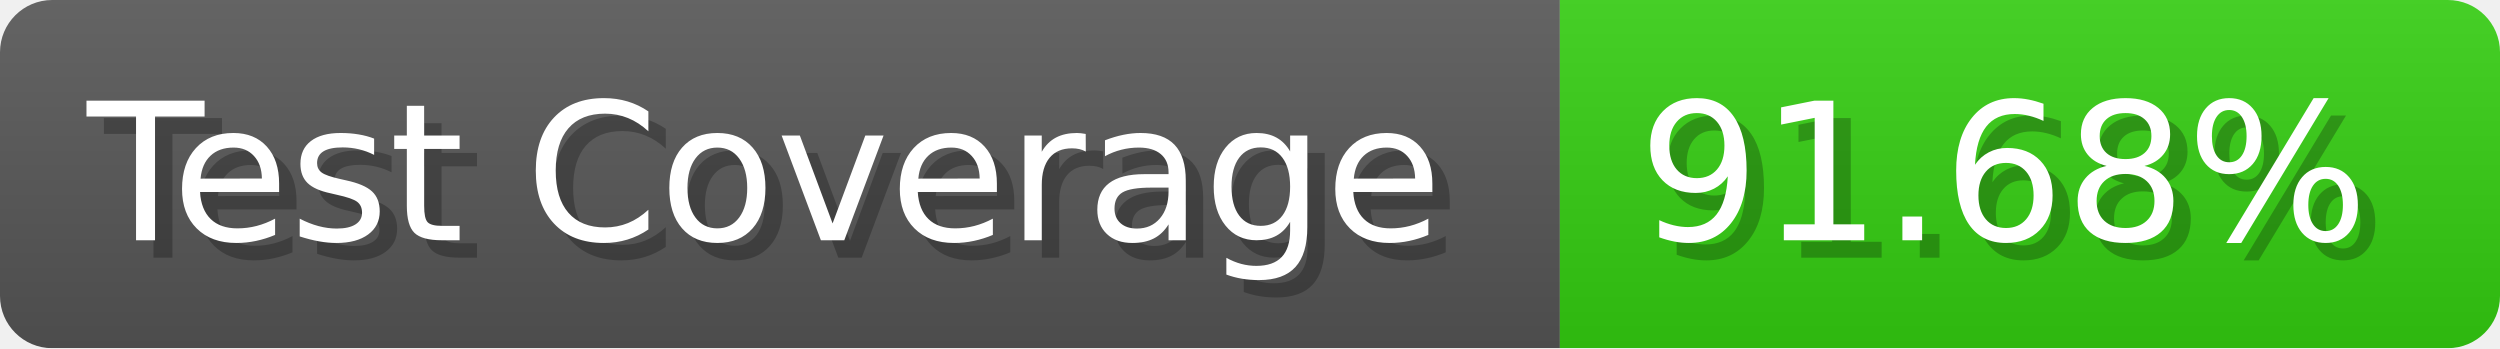
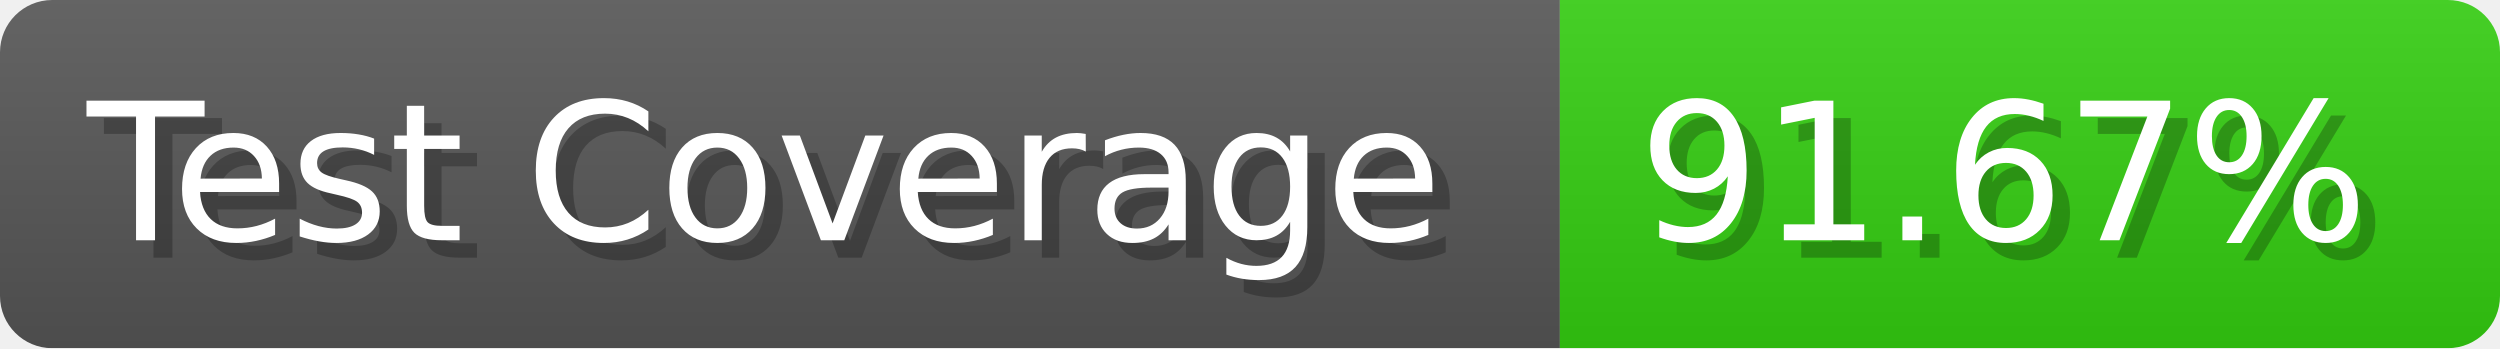
- <svg xmlns="http://www.w3.org/2000/svg" width="143.6" height="20" viewBox="0 0 1436 200" role="img" aria-label="Test Coverage: 91.68%">
+ <svg xmlns="http://www.w3.org/2000/svg" width="143.6" height="20" viewBox="0 0 1436 200" role="img" aria-label="Test Coverage: 91.67%">
  <linearGradient id="a" x2="0" y2="100%">
    <stop offset="0" stop-opacity=".1" stop-color="#EEE" />
    <stop offset="1" stop-opacity=".1" />
  </linearGradient>
  <mask id="m">
    <rect width="1436" height="200" rx="30" fill="#FFF" />
  </mask>
  <g mask="url(#m)">
    <rect width="896" height="200" fill="#555" />
    <rect width="540" height="200" fill="#3C1" x="896" />
    <rect width="1436" height="200" fill="url(#a)" />
  </g>
  <g aria-hidden="true" fill="#fff" text-anchor="start" font-family="Verdana,DejaVu Sans,sans-serif" font-size="110">
    <text x="60" y="148" textLength="796" fill="#000" opacity="0.25">Test Coverage</text>
    <text x="50" y="138" textLength="796">Test Coverage</text>
-     <text x="951" y="148" textLength="440" fill="#000" opacity="0.25">91.68%</text>
-     <text x="941" y="138" textLength="440">91.68%</text>
+     <text x="951" y="148" textLength="440" fill="#000" opacity="0.25">91.67%</text>
+     <text x="941" y="138" textLength="440">91.67%</text>
  </g>
</svg>
